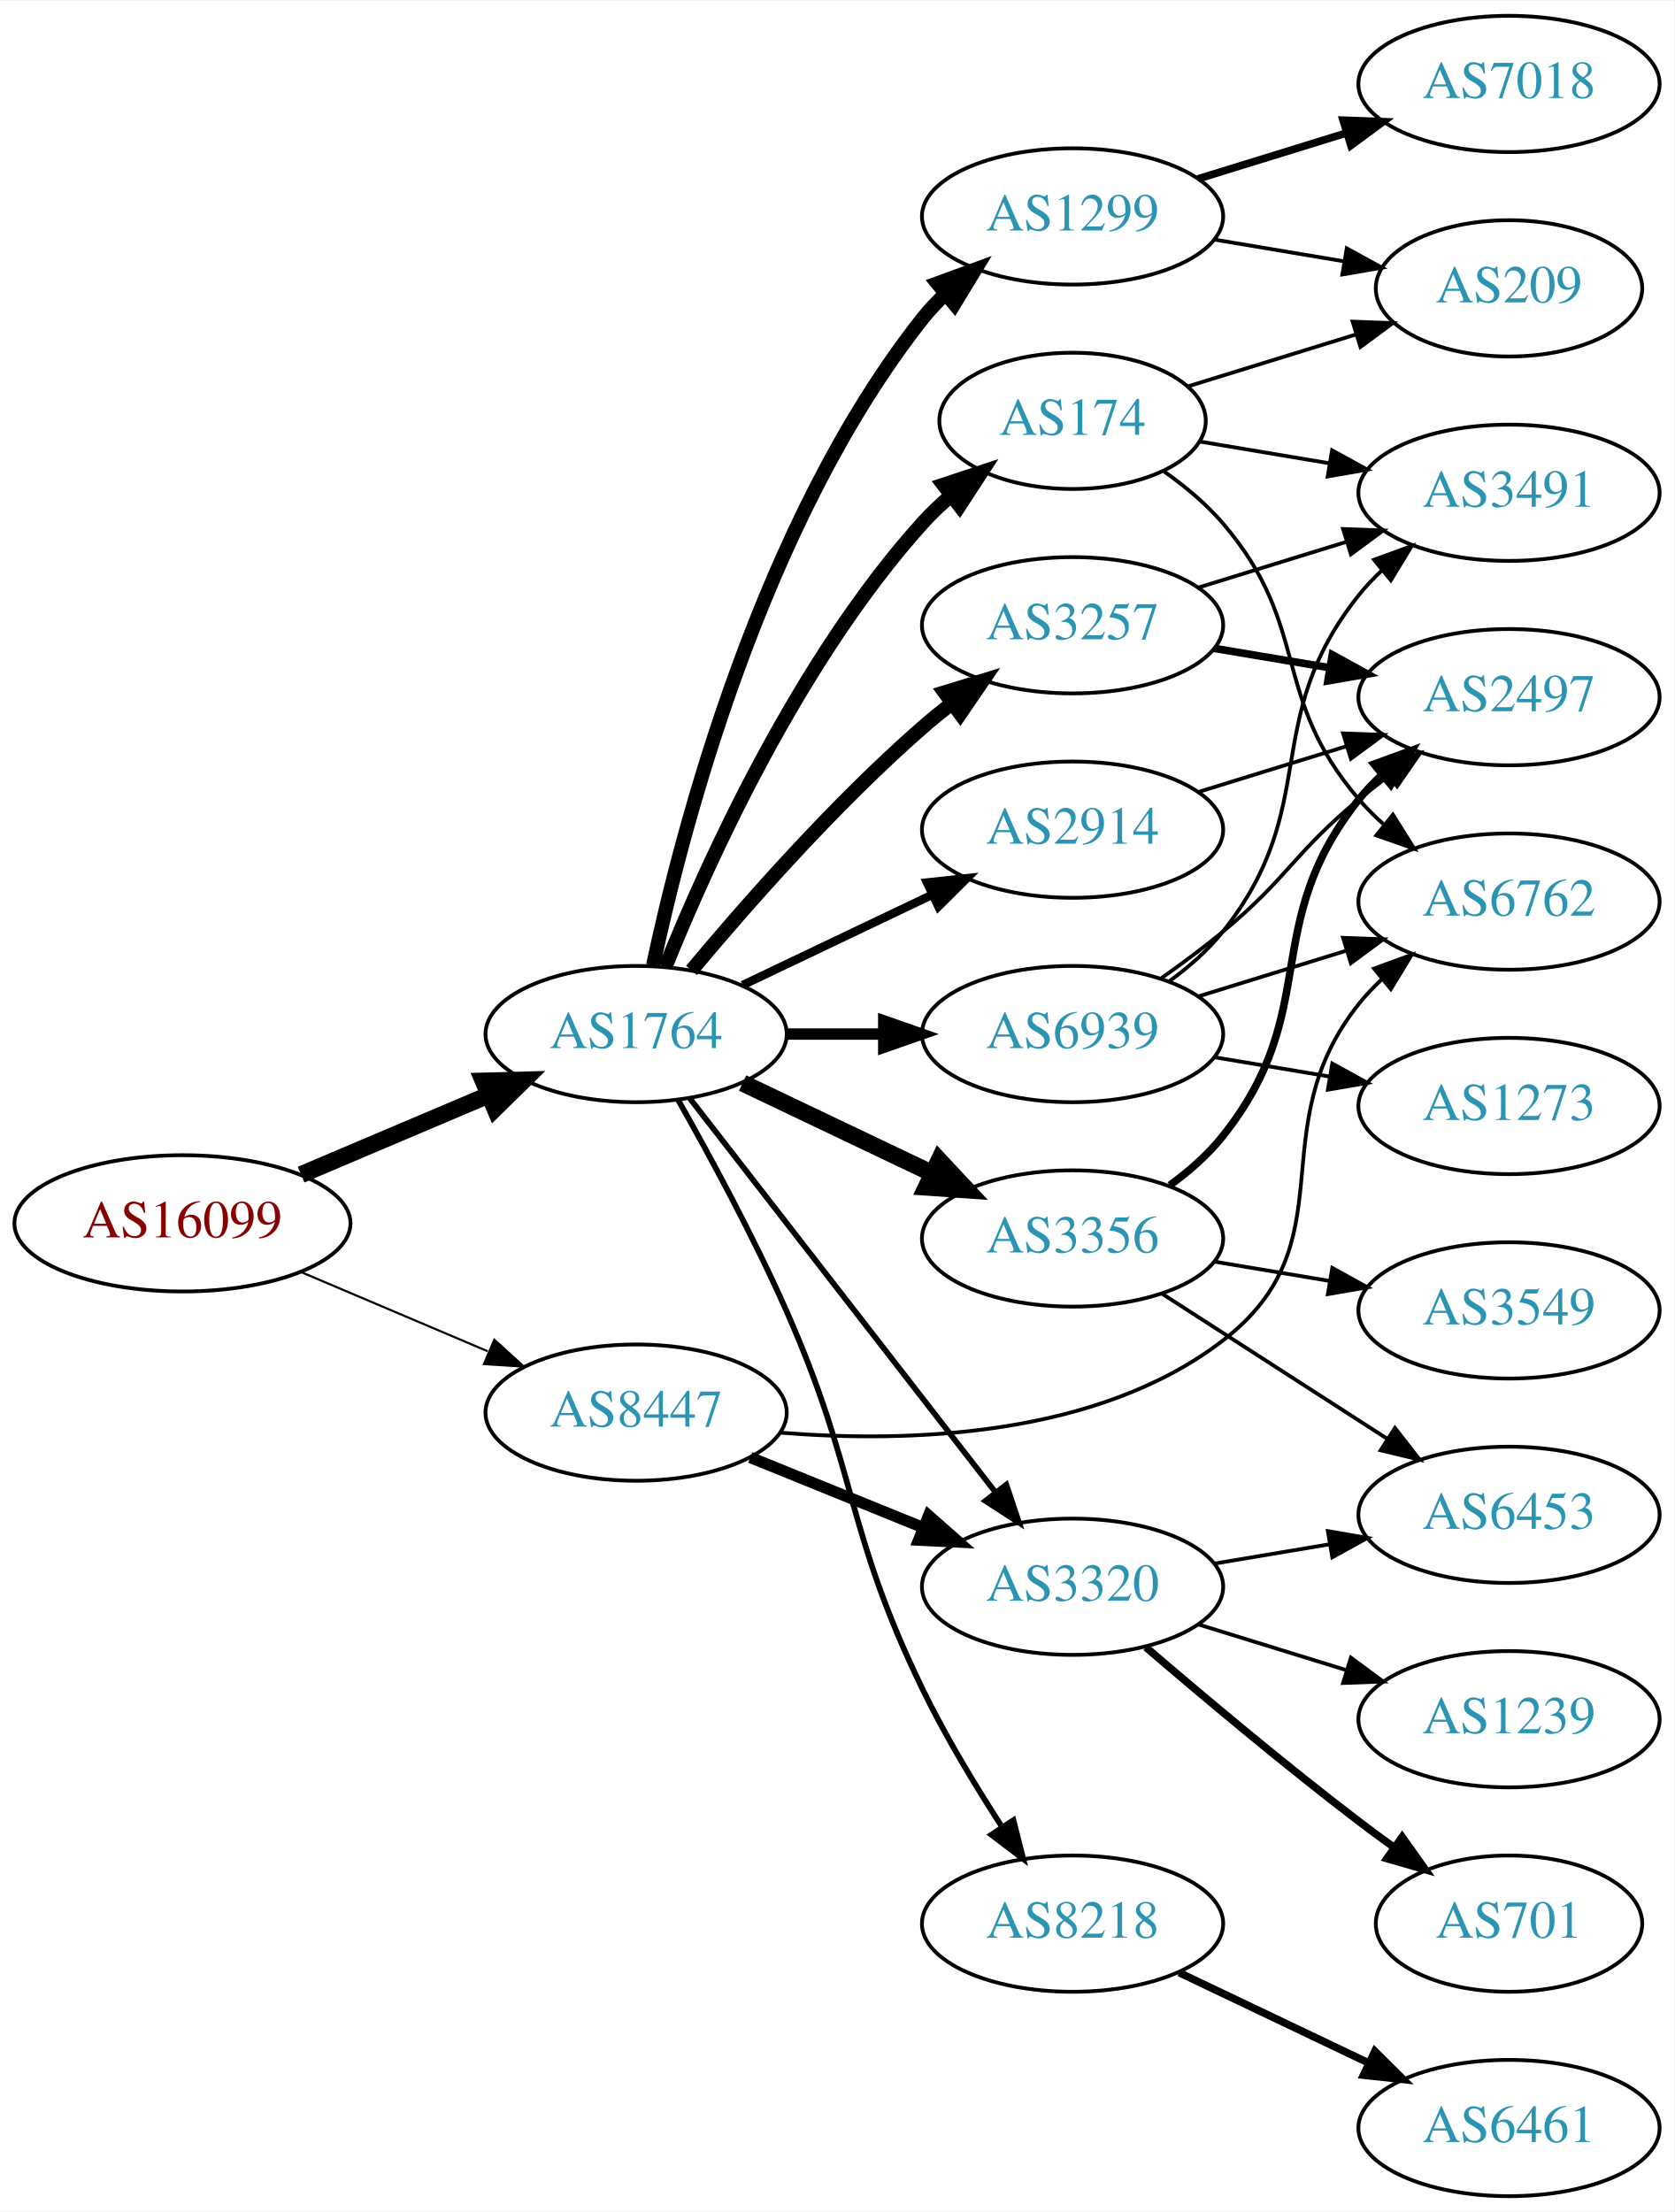
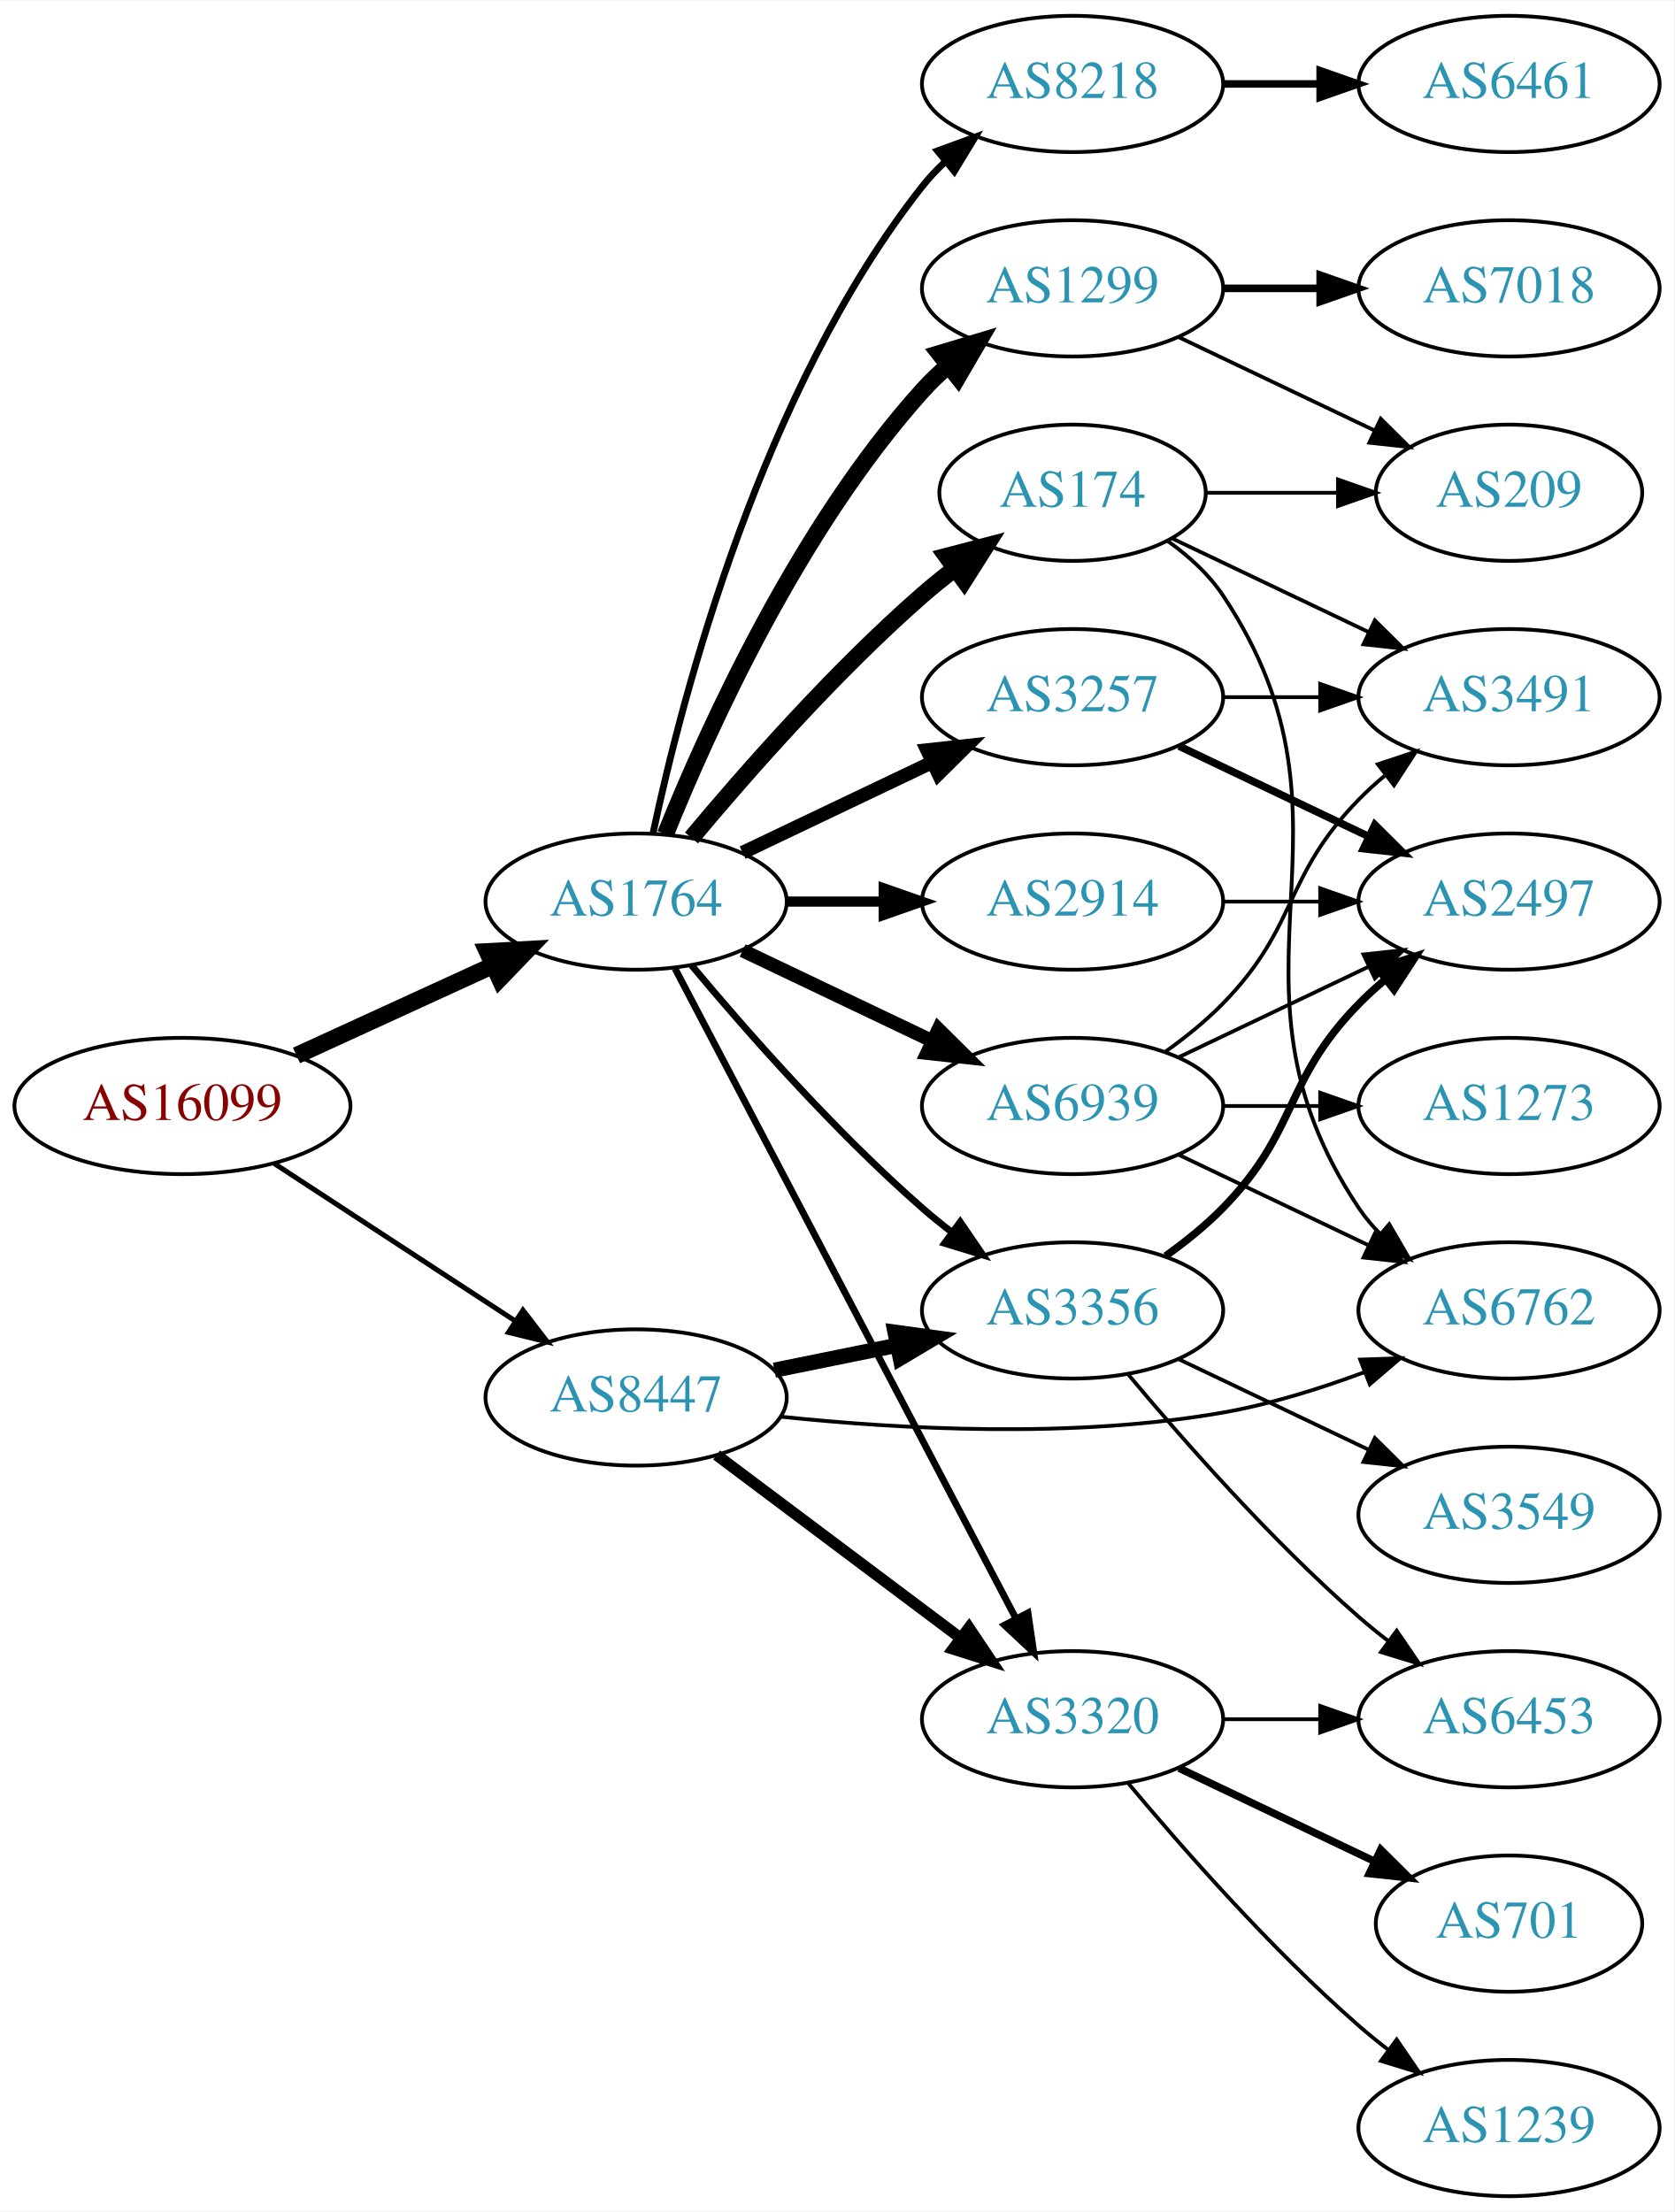
<svg xmlns="http://www.w3.org/2000/svg" xmlns:xlink="http://www.w3.org/1999/xlink" width="442pt" height="584pt" viewBox="0.00 0.00 442.27 584.00">
  <g id="graph0" class="graph" transform="scale(1 1) rotate(0) translate(4 580)">
    <polygon fill="white" stroke="none" points="-4,4 -4,-580 438.271,-580 438.271,4 -4,4" />
    <g id="node1" class="node">
      <g id="a_node1">
        <a xlink:href="/asn/16099" xlink:title="AS16099 ~ SOZVERS-NET [AT]">
-           <ellipse fill="#ffffff" stroke="black" cx="44.196" cy="-257" rx="44.393" ry="18" />
-           <text text-anchor="middle" x="44.196" y="-253.3" font-family="Times,serif" font-size="14.00" fill="#880000">AS16099</text>
+           <ellipse fill="#ffffff" stroke="black" cx="44.196" cy="-288" rx="44.393" ry="18" />
+           <text text-anchor="middle" x="44.196" y="-284.3" font-family="Times,serif" font-size="14.00" fill="#880000">AS16099</text>
        </a>
      </g>
    </g>
    <g id="node2" class="node">
      <g id="a_node2">
        <a xlink:href="/asn/1764" xlink:title="AS1764 ~ NEXTLAYER-AS [AT]">
-           <ellipse fill="#ffffff" stroke="black" cx="164.039" cy="-307" rx="39.794" ry="18" />
-           <text text-anchor="middle" x="164.039" y="-303.3" font-family="Times,serif" font-size="14.00" fill="#2c94b3">AS1764</text>
+           <ellipse fill="#ffffff" stroke="black" cx="164.039" cy="-342" rx="39.794" ry="18" />
+           <text text-anchor="middle" x="164.039" y="-338.3" font-family="Times,serif" font-size="14.00" fill="#2c94b3">AS1764</text>
        </a>
      </g>
    </g>
    <g id="edge1" class="edge">
-       <path fill="none" stroke="black" stroke-width="4.5" d="M75.543,-269.876C90.566,-276.25 108.857,-284.011 124.824,-290.786" />
-       <polygon fill="black" stroke="black" stroke-width="4.5" points="123.672,-294.574 134.416,-294.856 126.748,-287.325 123.672,-294.574" />
+       <path fill="none" stroke="black" stroke-width="4.5" d="M74.326,-301.348C89.937,-308.502 109.335,-317.391 126.007,-325.03" />
+       <polygon fill="black" stroke="black" stroke-width="4.5" points="124.727,-328.775 135.459,-329.362 128.008,-321.616 124.727,-328.775" />
    </g>
    <g id="node3" class="node">
      <g id="a_node3">
        <a xlink:href="/asn/8447" xlink:title="AS8447 ~ A1 Telekom Austria AG [AT]">
-           <ellipse fill="#ffffff" stroke="black" cx="164.039" cy="-207" rx="39.794" ry="18" />
-           <text text-anchor="middle" x="164.039" y="-203.3" font-family="Times,serif" font-size="14.00" fill="#2c94b3">AS8447</text>
+           <ellipse fill="#ffffff" stroke="black" cx="164.039" cy="-211" rx="39.794" ry="18" />
+           <text text-anchor="middle" x="164.039" y="-207.3" font-family="Times,serif" font-size="14.00" fill="#2c94b3">AS8447</text>
        </a>
      </g>
    </g>
    <g id="edge2" class="edge">
-       <path fill="none" stroke="black" stroke-width="0.562" d="M75.543,-244.124C90.566,-237.75 108.857,-229.989 124.824,-223.214" />
-       <polygon fill="black" stroke="black" stroke-width="0.562" points="126.577,-226.272 134.416,-219.144 123.843,-219.828 126.577,-226.272" />
+       <path fill="none" stroke="black" stroke-width="1.333" d="M68.478,-272.787C86.708,-260.876 112.229,-244.2 132.163,-231.174" />
+       <polygon fill="black" stroke="black" stroke-width="1.333" points="134.148,-234.059 140.605,-225.659 130.319,-228.199 134.148,-234.059" />
    </g>
    <g id="node4" class="node">
      <g id="a_node4">
        <a xlink:href="/asn/1299" xlink:title="AS1299 ~ Telia Carrier [EU]">
-           <ellipse fill="#ffffff" stroke="black" cx="279.332" cy="-523" rx="39.794" ry="18" />
-           <text text-anchor="middle" x="279.332" y="-519.3" font-family="Times,serif" font-size="14.00" fill="#2c94b3">AS1299</text>
+           <ellipse fill="#ffffff" stroke="black" cx="279.332" cy="-504" rx="39.794" ry="18" />
+           <text text-anchor="middle" x="279.332" y="-500.3" font-family="Times,serif" font-size="14.00" fill="#2c94b3">AS1299</text>
        </a>
      </g>
    </g>
    <g id="edge3" class="edge">
-       <path fill="none" stroke="black" stroke-width="3.75" d="M168.529,-325.16C176.16,-361.03 197.152,-442.155 239.685,-496 241.493,-498.288 243.545,-500.462 245.74,-502.51" />
-       <polygon fill="black" stroke="black" stroke-width="3.75" points="243.651,-505.323 253.6,-508.966 248.094,-499.914 243.651,-505.323" />
+       <path fill="none" stroke="black" stroke-width="4.5" d="M171.786,-359.787C182.837,-387.243 206.891,-440.578 239.685,-477 241.688,-479.224 243.906,-481.363 246.239,-483.397" />
+       <polygon fill="black" stroke="black" stroke-width="4.5" points="244.166,-486.777 254.458,-489.873 249.04,-480.591 244.166,-486.777" />
    </g>
    <g id="node5" class="node">
      <g id="a_node5">
-         <a xlink:href="/asn/3356" xlink:title="AS3356 ~ Level 3 Parent, LLC [US]">
-           <ellipse fill="#ffffff" stroke="black" cx="279.332" cy="-253" rx="39.794" ry="18" />
-           <text text-anchor="middle" x="279.332" y="-249.3" font-family="Times,serif" font-size="14.00" fill="#2c94b3">AS3356</text>
+         <a xlink:href="/asn/8218" xlink:title="AS8218 ~ legacy Neotelecoms [FR]">
+           <ellipse fill="#ffffff" stroke="black" cx="279.332" cy="-558" rx="39.794" ry="18" />
+           <text text-anchor="middle" x="279.332" y="-554.3" font-family="Times,serif" font-size="14.00" fill="#2c94b3">AS8218</text>
        </a>
      </g>
    </g>
    <g id="edge4" class="edge">
-       <path fill="none" stroke="black" stroke-width="4.5" d="M192.175,-294.066C207.169,-286.919 225.99,-277.948 242.213,-270.215" />
-       <polygon fill="black" stroke="black" stroke-width="4.5" points="244.084,-273.686 251.417,-265.829 240.695,-266.577 244.084,-273.686" />
+       <path fill="none" stroke="black" stroke-width="1.8" d="M168.529,-360.16C176.16,-396.03 197.152,-477.155 239.685,-531 241.493,-533.288 243.545,-535.462 245.74,-537.51" />
+       <polygon fill="black" stroke="black" stroke-width="1.8" points="243.651,-540.323 253.6,-543.966 248.094,-534.914 243.651,-540.323" />
    </g>
    <g id="node6" class="node">
      <g id="a_node6">
-         <a xlink:href="/asn/3257" xlink:title="AS3257 ~ GTT [DE]">
-           <ellipse fill="#ffffff" stroke="black" cx="279.332" cy="-415" rx="39.794" ry="18" />
-           <text text-anchor="middle" x="279.332" y="-411.3" font-family="Times,serif" font-size="14.00" fill="#2c94b3">AS3257</text>
+         <a xlink:href="/asn/2914" xlink:title="AS2914 ~ NTT America, Inc. [US]">
+           <ellipse fill="#ffffff" stroke="black" cx="279.332" cy="-342" rx="39.794" ry="18" />
+           <text text-anchor="middle" x="279.332" y="-338.3" font-family="Times,serif" font-size="14.00" fill="#2c94b3">AS2914</text>
        </a>
      </g>
    </g>
    <g id="edge5" class="edge">
-       <path fill="none" stroke="black" stroke-width="3.75" d="M178.669,-323.817C192.951,-340.929 216.498,-367.745 239.685,-388 242.151,-390.154 244.789,-392.294 247.487,-394.372" />
-       <polygon fill="black" stroke="black" stroke-width="3.75" points="245.512,-397.264 255.641,-400.37 249.66,-391.625 245.512,-397.264" />
+       <path fill="none" stroke="black" stroke-width="2.7" d="M203.711,-342C211.914,-342 220.678,-342 229.21,-342" />
+       <polygon fill="black" stroke="black" stroke-width="2.7" points="229.449,-345.5 239.449,-342 229.449,-338.5 229.449,-345.5" />
    </g>
    <g id="node7" class="node">
      <g id="a_node7">
-         <a xlink:href="/asn/2914" xlink:title="AS2914 ~ NTT America, Inc. [US]">
-           <ellipse fill="#ffffff" stroke="black" cx="279.332" cy="-361" rx="39.794" ry="18" />
-           <text text-anchor="middle" x="279.332" y="-357.3" font-family="Times,serif" font-size="14.00" fill="#2c94b3">AS2914</text>
+         <a xlink:href="/asn/174" xlink:title="AS174 ~ Cogent Communications [US]">
+           <ellipse fill="#ffffff" stroke="black" cx="279.332" cy="-450" rx="35.194" ry="18" />
+           <text text-anchor="middle" x="279.332" y="-446.3" font-family="Times,serif" font-size="14.00" fill="#2c94b3">AS174</text>
        </a>
      </g>
    </g>
    <g id="edge6" class="edge">
-       <path fill="none" stroke="black" stroke-width="2.25" d="M192.175,-319.934C207.169,-327.081 225.99,-336.052 242.213,-343.785" />
-       <polygon fill="black" stroke="black" stroke-width="2.25" points="240.884,-347.028 251.417,-348.171 243.895,-340.709 240.884,-347.028" />
+       <path fill="none" stroke="black" stroke-width="4.5" d="M178.669,-358.817C192.951,-375.929 216.498,-402.745 239.685,-423 242.355,-425.332 245.228,-427.648 248.158,-429.886" />
+       <polygon fill="black" stroke="black" stroke-width="4.5" points="246.051,-433.223 256.449,-435.939 250.694,-426.862 246.051,-433.223" />
    </g>
    <g id="node8" class="node">
      <g id="a_node8">
-         <a xlink:href="/asn/174" xlink:title="AS174 ~ Cogent Communications [US]">
-           <ellipse fill="#ffffff" stroke="black" cx="279.332" cy="-469" rx="35.194" ry="18" />
-           <text text-anchor="middle" x="279.332" y="-465.3" font-family="Times,serif" font-size="14.00" fill="#2c94b3">AS174</text>
+         <a xlink:href="/asn/3257" xlink:title="AS3257 ~ GTT [DE]">
+           <ellipse fill="#ffffff" stroke="black" cx="279.332" cy="-396" rx="39.794" ry="18" />
+           <text text-anchor="middle" x="279.332" y="-392.3" font-family="Times,serif" font-size="14.00" fill="#2c94b3">AS3257</text>
        </a>
      </g>
    </g>
    <g id="edge7" class="edge">
-       <path fill="none" stroke="black" stroke-width="3.75" d="M171.786,-324.787C182.837,-352.243 206.891,-405.578 239.685,-442 242.001,-444.572 244.606,-447.03 247.341,-449.343" />
-       <polygon fill="black" stroke="black" stroke-width="3.75" points="245.207,-452.117 255.264,-455.448 249.479,-446.572 245.207,-452.117" />
+       <path fill="none" stroke="black" stroke-width="3.6" d="M192.175,-354.934C207.169,-362.081 225.99,-371.052 242.213,-378.785" />
+       <polygon fill="black" stroke="black" stroke-width="3.6" points="240.884,-382.028 251.417,-383.171 243.895,-375.709 240.884,-382.028" />
    </g>
    <g id="node9" class="node">
      <g id="a_node9">
-         <a xlink:href="/asn/8218" xlink:title="AS8218 ~ legacy Neotelecoms [FR]">
-           <ellipse fill="#ffffff" stroke="black" cx="279.332" cy="-72" rx="39.794" ry="18" />
-           <text text-anchor="middle" x="279.332" y="-68.3" font-family="Times,serif" font-size="14.00" fill="#2c94b3">AS8218</text>
+         <a xlink:href="/asn/3356" xlink:title="AS3356 ~ Level 3 Parent, LLC [US]">
+           <ellipse fill="#ffffff" stroke="black" cx="279.332" cy="-234" rx="39.794" ry="18" />
+           <text text-anchor="middle" x="279.332" y="-230.3" font-family="Times,serif" font-size="14.00" fill="#2c94b3">AS3356</text>
        </a>
      </g>
    </g>
    <g id="edge8" class="edge">
-       <path fill="none" stroke="black" stroke-width="1.5" d="M175.122,-289.644C183.372,-275.066 195.046,-253.542 203.685,-234 222.783,-190.796 219.076,-176.504 239.685,-134 245.695,-121.606 253.56,-108.571 260.625,-97.668" />
-       <polygon fill="black" stroke="black" stroke-width="1.5" points="263.713,-99.344 266.313,-89.073 257.876,-95.481 263.713,-99.344" />
+       <path fill="none" stroke="black" stroke-width="1.8" d="M178.669,-325.183C192.951,-308.071 216.498,-281.255 239.685,-261 242.151,-258.846 244.789,-256.706 247.487,-254.628" />
+       <polygon fill="black" stroke="black" stroke-width="1.8" points="249.66,-257.375 255.641,-248.63 245.512,-251.736 249.66,-257.375" />
    </g>
    <g id="node10" class="node">
      <g id="a_node10">
        <a xlink:href="/asn/6939" xlink:title="AS6939 ~ Hurricane Electric LLC [US]">
-           <ellipse fill="#ffffff" stroke="black" cx="279.332" cy="-307" rx="39.794" ry="18" />
-           <text text-anchor="middle" x="279.332" y="-303.3" font-family="Times,serif" font-size="14.00" fill="#2c94b3">AS6939</text>
+           <ellipse fill="#ffffff" stroke="black" cx="279.332" cy="-288" rx="39.794" ry="18" />
+           <text text-anchor="middle" x="279.332" y="-284.3" font-family="Times,serif" font-size="14.00" fill="#2c94b3">AS6939</text>
        </a>
      </g>
    </g>
    <g id="edge9" class="edge">
-       <path fill="none" stroke="black" stroke-width="3" d="M203.711,-307C211.914,-307 220.678,-307 229.21,-307" />
-       <polygon fill="black" stroke="black" stroke-width="3" points="229.449,-310.5 239.449,-307 229.449,-303.5 229.449,-310.5" />
+       <path fill="none" stroke="black" stroke-width="3.6" d="M192.175,-329.066C207.169,-321.919 225.99,-312.948 242.213,-305.215" />
+       <polygon fill="black" stroke="black" stroke-width="3.6" points="243.895,-308.291 251.417,-300.829 240.884,-301.972 243.895,-308.291" />
    </g>
    <g id="node11" class="node">
      <g id="a_node11">
        <a xlink:href="/asn/3320" xlink:title="AS3320 ~ DTAG [DE]">
-           <ellipse fill="#ffffff" stroke="black" cx="279.332" cy="-161" rx="39.794" ry="18" />
-           <text text-anchor="middle" x="279.332" y="-157.3" font-family="Times,serif" font-size="14.00" fill="#2c94b3">AS3320</text>
+           <ellipse fill="#ffffff" stroke="black" cx="279.332" cy="-126" rx="39.794" ry="18" />
+           <text text-anchor="middle" x="279.332" y="-122.3" font-family="Times,serif" font-size="14.00" fill="#2c94b3">AS3320</text>
        </a>
      </g>
    </g>
    <g id="edge10" class="edge">
-       <path fill="none" stroke="black" stroke-width="1.5" d="M178.257,-289.966C198.126,-264.361 235.81,-215.798 258.838,-186.121" />
-       <polygon fill="black" stroke="black" stroke-width="1.5" points="261.832,-187.971 265.198,-177.925 256.302,-183.68 261.832,-187.971" />
-     </g>
-     <g id="edge23" class="edge">
-       <path fill="none" stroke="black" stroke-width="3" d="M194.214,-195.154C208.09,-189.52 224.867,-182.708 239.776,-176.654" />
-       <polygon fill="black" stroke="black" stroke-width="3" points="241.306,-179.811 249.255,-172.806 238.673,-173.325 241.306,-179.811" />
+       <path fill="none" stroke="black" stroke-width="1.8" d="M174.31,-324.324C194.151,-286.495 240.829,-197.501 264.316,-152.722" />
+       <polygon fill="black" stroke="black" stroke-width="1.8" points="267.546,-154.099 269.091,-143.617 261.347,-150.848 267.546,-154.099" />
+     </g>
+     <g id="edge20" class="edge">
+       <path fill="none" stroke="black" stroke-width="4" d="M200.574,-218.214C210.803,-220.291 222.104,-222.585 232.846,-224.766" />
+       <polygon fill="black" stroke="black" stroke-width="4" points="232.425,-228.252 242.922,-226.811 233.818,-221.392 232.425,-228.252" />
+     </g>
+     <g id="edge21" class="edge">
+       <path fill="none" stroke="black" stroke-width="3" d="M185.293,-195.804C203.226,-182.35 229.596,-162.565 249.687,-147.491" />
+       <polygon fill="black" stroke="black" stroke-width="3" points="251.972,-150.152 257.87,-141.351 247.771,-144.553 251.972,-150.152" />
+     </g>
+     <g id="node14" class="node">
+       <g id="a_node14">
+         <a xlink:href="/asn/6762" xlink:title="AS6762 ~ TELECOM ITALIA SPARKLE S.p.A. [IT]">
+           <ellipse fill="#ffffff" stroke="black" cx="394.625" cy="-234" rx="39.794" ry="18" />
+           <text text-anchor="middle" x="394.625" y="-230.3" font-family="Times,serif" font-size="14.00" fill="#2c94b3">AS6762</text>
+         </a>
+       </g>
+     </g>
+     <g id="edge22" class="edge">
+       <path fill="none" stroke="black" d="M202.358,-205.916C233.724,-202.622 279.61,-200.099 318.978,-207 331.492,-209.194 344.673,-213.309 356.418,-217.677" />
+       <polygon fill="black" stroke="black" points="355.311,-221.002 365.9,-221.369 357.851,-214.479 355.311,-221.002" />
+     </g>
+     <g id="node15" class="node">
+       <g id="a_node15">
+         <a xlink:href="/asn/209" xlink:title="AS209 ~ CenturyLink Communications, LLC [US]">
+           <ellipse fill="#ffffff" stroke="black" cx="394.625" cy="-450" rx="35.194" ry="18" />
+           <text text-anchor="middle" x="394.625" y="-446.3" font-family="Times,serif" font-size="14.00" fill="#2c94b3">AS209</text>
+         </a>
+       </g>
+     </g>
+     <g id="edge16" class="edge">
+       <path fill="none" stroke="black" d="M307.468,-491.066C322.9,-483.71 342.385,-474.423 358.92,-466.541" />
+       <polygon fill="black" stroke="black" points="360.741,-469.551 368.262,-462.089 357.729,-463.232 360.741,-469.551" />
+     </g>
+     <g id="node16" class="node">
+       <g id="a_node16">
+         <a xlink:href="/asn/7018" xlink:title="AS7018 ~ AT&amp;T Services, Inc. [US]">
+           <ellipse fill="#ffffff" stroke="black" cx="394.625" cy="-504" rx="39.794" ry="18" />
+           <text text-anchor="middle" x="394.625" y="-500.3" font-family="Times,serif" font-size="14.00" fill="#2c94b3">AS7018</text>
+         </a>
+       </g>
+     </g>
+     <g id="edge15" class="edge">
+       <path fill="none" stroke="black" stroke-width="2" d="M319.004,-504C327.207,-504 335.971,-504 344.503,-504" />
+       <polygon fill="black" stroke="black" stroke-width="2" points="344.742,-507.5 354.742,-504 344.742,-500.5 344.742,-507.5" />
+     </g>
+     <g id="node12" class="node">
+       <g id="a_node12">
+         <a xlink:href="/asn/6461" xlink:title="AS6461 ~ Zayo Bandwidth [US]">
+           <ellipse fill="#ffffff" stroke="black" cx="394.625" cy="-558" rx="39.794" ry="18" />
+           <text text-anchor="middle" x="394.625" y="-554.3" font-family="Times,serif" font-size="14.00" fill="#2c94b3">AS6461</text>
+         </a>
+       </g>
+     </g>
+     <g id="edge11" class="edge">
+       <path fill="none" stroke="black" stroke-width="2" d="M319.004,-558C327.207,-558 335.971,-558 344.503,-558" />
+       <polygon fill="black" stroke="black" stroke-width="2" points="344.742,-561.5 354.742,-558 344.742,-554.5 344.742,-561.5" />
+     </g>
+     <g id="node17" class="node">
+       <g id="a_node17">
+         <a xlink:href="/asn/2497" xlink:title="AS2497 ~ Internet Initiative Japan Inc. [JP]">
+           <ellipse fill="#ffffff" stroke="black" cx="394.625" cy="-342" rx="39.794" ry="18" />
+           <text text-anchor="middle" x="394.625" y="-338.3" font-family="Times,serif" font-size="14.00" fill="#2c94b3">AS2497</text>
+         </a>
+       </g>
+     </g>
+     <g id="edge19" class="edge">
+       <path fill="none" stroke="black" d="M319.004,-342C327.207,-342 335.971,-342 344.503,-342" />
+       <polygon fill="black" stroke="black" points="344.742,-345.5 354.742,-342 344.742,-338.5 344.742,-345.5" />
+     </g>
+     <g id="node13" class="node">
+       <g id="a_node13">
+         <a xlink:href="/asn/3491" xlink:title="AS3491 ~ PCCW Global, Inc. [US]">
+           <ellipse fill="#ffffff" stroke="black" cx="394.625" cy="-396" rx="39.794" ry="18" />
+           <text text-anchor="middle" x="394.625" y="-392.3" font-family="Times,serif" font-size="14.00" fill="#2c94b3">AS3491</text>
+         </a>
+       </g>
+     </g>
+     <g id="edge12" class="edge">
+       <path fill="none" stroke="black" d="M305.757,-437.881C321.059,-430.587 340.783,-421.186 357.665,-413.14" />
+       <polygon fill="black" stroke="black" points="359.184,-416.293 366.705,-408.831 356.172,-409.974 359.184,-416.293" />
+     </g>
+     <g id="edge13" class="edge">
+       <path fill="none" stroke="black" d="M304.449,-437.266C309.938,-433.352 315.245,-428.577 318.978,-423 360.003,-361.706 313.954,-322.294 354.978,-261 356.6,-258.577 358.519,-256.305 360.621,-254.19" />
+       <polygon fill="black" stroke="black" points="362.988,-256.771 368.306,-247.607 358.434,-251.454 362.988,-256.771" />
+     </g>
+     <g id="edge14" class="edge">
+       <path fill="none" stroke="black" d="M314.631,-450C325.501,-450 337.678,-450 349.156,-450" />
+       <polygon fill="black" stroke="black" points="349.442,-453.5 359.442,-450 349.442,-446.5 349.442,-453.5" />
+     </g>
+     <g id="edge18" class="edge">
+       <path fill="none" stroke="black" d="M319.004,-396C327.207,-396 335.971,-396 344.503,-396" />
+       <polygon fill="black" stroke="black" points="344.742,-399.5 354.742,-396 344.742,-392.5 344.742,-399.5" />
+     </g>
+     <g id="edge17" class="edge">
+       <path fill="none" stroke="black" stroke-width="2" d="M307.468,-383.066C322.462,-375.919 341.283,-366.948 357.506,-359.215" />
+       <polygon fill="black" stroke="black" stroke-width="2" points="359.188,-362.291 366.71,-354.829 356.177,-355.972 359.188,-362.291" />
+     </g>
+     <g id="edge25" class="edge">
+       <path fill="none" stroke="black" stroke-width="2" d="M303.926,-248.389C309.182,-252.148 314.513,-256.437 318.978,-261 339.151,-281.617 334.806,-294.383 354.978,-315 357.071,-317.139 359.354,-319.218 361.731,-321.21" />
+       <polygon fill="black" stroke="black" stroke-width="2" points="359.974,-324.275 370.031,-327.611 364.249,-318.732 359.974,-324.275" />
    </g>
    <g id="node18" class="node">
      <g id="a_node18">
-         <a xlink:href="/asn/6762" xlink:title="AS6762 ~ TELECOM ITALIA SPARKLE S.p.A. [IT]">
-           <ellipse fill="#ffffff" stroke="black" cx="394.625" cy="-342" rx="39.794" ry="18" />
-           <text text-anchor="middle" x="394.625" y="-338.3" font-family="Times,serif" font-size="14.00" fill="#2c94b3">AS6762</text>
-         </a>
-       </g>
-     </g>
-     <g id="edge24" class="edge">
-       <path fill="none" stroke="black" d="M202.227,-201.698C236.099,-198.972 285.76,-200.505 318.978,-226 352.827,-251.979 328.392,-281.626 354.978,-315 356.795,-317.281 358.854,-319.449 361.054,-321.493" />
-       <polygon fill="black" stroke="black" points="358.97,-324.31 368.922,-327.942 363.407,-318.896 358.97,-324.31" />
-     </g>
-     <g id="node12" class="node">
-       <g id="a_node12">
-         <a xlink:href="/asn/7018" xlink:title="AS7018 ~ AT&amp;T Services, Inc. [US]">
-           <ellipse fill="#ffffff" stroke="black" cx="394.625" cy="-558" rx="39.794" ry="18" />
-           <text text-anchor="middle" x="394.625" y="-554.3" font-family="Times,serif" font-size="14.00" fill="#2c94b3">AS7018</text>
-         </a>
-       </g>
-     </g>
-     <g id="edge11" class="edge">
-       <path fill="none" stroke="black" stroke-width="2" d="M312.494,-532.936C324.692,-536.705 338.767,-541.053 351.732,-545.058" />
-       <polygon fill="black" stroke="black" stroke-width="2" points="350.794,-548.431 361.382,-548.039 352.861,-541.743 350.794,-548.431" />
-     </g>
-     <g id="node13" class="node">
-       <g id="a_node13">
-         <a xlink:href="/asn/209" xlink:title="AS209 ~ CenturyLink Communications, LLC [US]">
-           <ellipse fill="#ffffff" stroke="black" cx="394.625" cy="-504" rx="35.194" ry="18" />
-           <text text-anchor="middle" x="394.625" y="-500.3" font-family="Times,serif" font-size="14.00" fill="#2c94b3">AS209</text>
-         </a>
-       </g>
-     </g>
-     <g id="edge12" class="edge">
-       <path fill="none" stroke="black" d="M316.802,-516.884C327.697,-515.056 339.738,-513.037 350.992,-511.15" />
-       <polygon fill="black" stroke="black" points="351.767,-514.569 361.05,-509.463 350.609,-507.665 351.767,-514.569" />
-     </g>
-     <g id="node15" class="node">
-       <g id="a_node15">
-         <a xlink:href="/asn/2497" xlink:title="AS2497 ~ Internet Initiative Japan Inc. [JP]">
-           <ellipse fill="#ffffff" stroke="black" cx="394.625" cy="-396" rx="39.794" ry="18" />
-           <text text-anchor="middle" x="394.625" y="-392.3" font-family="Times,serif" font-size="14.00" fill="#2c94b3">AS2497</text>
-         </a>
-       </g>
-     </g>
-     <g id="edge17" class="edge">
-       <path fill="none" stroke="black" stroke-width="2" d="M305.034,-267.058C310.122,-270.779 315.102,-275.135 318.978,-280 345.564,-313.374 328.392,-335.626 354.978,-369 356.795,-371.281 358.854,-373.449 361.054,-375.493" />
-       <polygon fill="black" stroke="black" stroke-width="2" points="358.97,-378.31 368.922,-381.942 363.407,-372.896 358.97,-378.31" />
-     </g>
-     <g id="node16" class="node">
-       <g id="a_node16">
-         <a xlink:href="/asn/6453" xlink:title="AS6453 ~ TATA COMMUNICATIONS (AMERICA) INC [US]">
+         <a xlink:href="/asn/3549" xlink:title="AS3549 ~ Level 3 Parent, LLC [US]">
          <ellipse fill="#ffffff" stroke="black" cx="394.625" cy="-180" rx="39.794" ry="18" />
-           <text text-anchor="middle" x="394.625" y="-176.3" font-family="Times,serif" font-size="14.00" fill="#2c94b3">AS6453</text>
-         </a>
-       </g>
-     </g>
-     <g id="edge16" class="edge">
-       <path fill="none" stroke="black" d="M302.986,-238.403C320.044,-227.411 343.628,-212.215 362.463,-200.079" />
-       <polygon fill="black" stroke="black" points="364.499,-202.931 371.01,-194.572 360.708,-197.046 364.499,-202.931" />
-     </g>
-     <g id="node17" class="node">
-       <g id="a_node17">
-         <a xlink:href="/asn/3549" xlink:title="AS3549 ~ Level 3 Parent, LLC [US]">
-           <ellipse fill="#ffffff" stroke="black" cx="394.625" cy="-234" rx="39.794" ry="18" />
-           <text text-anchor="middle" x="394.625" y="-230.3" font-family="Times,serif" font-size="14.00" fill="#2c94b3">AS3549</text>
-         </a>
-       </g>
-     </g>
-     <g id="edge18" class="edge">
-       <path fill="none" stroke="black" d="M316.802,-246.884C326.505,-245.256 337.116,-243.477 347.271,-241.774" />
-       <polygon fill="black" stroke="black" points="347.939,-245.211 357.223,-240.105 346.781,-238.307 347.939,-245.211" />
-     </g>
-     <g id="node14" class="node">
-       <g id="a_node14">
-         <a xlink:href="/asn/3491" xlink:title="AS3491 ~ PCCW Global, Inc. [US]">
-           <ellipse fill="#ffffff" stroke="black" cx="394.625" cy="-450" rx="39.794" ry="18" />
-           <text text-anchor="middle" x="394.625" y="-446.3" font-family="Times,serif" font-size="14.00" fill="#2c94b3">AS3491</text>
-         </a>
-       </g>
-     </g>
-     <g id="edge13" class="edge">
-       <path fill="none" stroke="black" d="M312.494,-424.936C324.692,-428.705 338.767,-433.053 351.732,-437.058" />
-       <polygon fill="black" stroke="black" points="350.794,-440.431 361.382,-440.039 352.861,-433.743 350.794,-440.431" />
-     </g>
-     <g id="edge14" class="edge">
-       <path fill="none" stroke="black" stroke-width="2" d="M316.802,-408.884C326.505,-407.256 337.116,-405.477 347.271,-403.774" />
-       <polygon fill="black" stroke="black" stroke-width="2" points="347.939,-407.211 357.223,-402.105 346.781,-400.307 347.939,-407.211" />
-     </g>
-     <g id="edge15" class="edge">
-       <path fill="none" stroke="black" d="M312.494,-370.936C324.692,-374.705 338.767,-379.053 351.732,-383.058" />
-       <polygon fill="black" stroke="black" points="350.794,-386.431 361.382,-386.039 352.861,-379.743 350.794,-386.431" />
-     </g>
-     <g id="edge21" class="edge">
-       <path fill="none" stroke="black" d="M309.802,-478.104C323.333,-482.285 339.574,-487.302 354.143,-491.803" />
-       <polygon fill="black" stroke="black" points="353.32,-495.212 363.908,-494.82 355.387,-488.524 353.32,-495.212" />
-     </g>
-     <g id="edge19" class="edge">
-       <path fill="none" stroke="black" d="M312.797,-463.555C323.518,-461.757 335.662,-459.721 347.218,-457.783" />
-       <polygon fill="black" stroke="black" points="347.888,-461.219 357.171,-456.113 346.73,-454.316 347.888,-461.219" />
-     </g>
-     <g id="edge20" class="edge">
-       <path fill="none" stroke="black" d="M303.563,-455.593C309.069,-451.692 314.606,-447.092 318.978,-442 342.546,-414.556 331.41,-396.444 354.978,-369 356.928,-366.73 359.109,-364.557 361.415,-362.501" />
-       <polygon fill="black" stroke="black" points="363.952,-364.955 369.588,-355.983 359.587,-359.482 363.952,-364.955" />
+           <text text-anchor="middle" x="394.625" y="-176.3" font-family="Times,serif" font-size="14.00" fill="#2c94b3">AS3549</text>
+         </a>
+       </g>
+     </g>
+     <g id="edge23" class="edge">
+       <path fill="none" stroke="black" d="M307.468,-221.066C322.462,-213.919 341.283,-204.948 357.506,-197.215" />
+       <polygon fill="black" stroke="black" points="359.188,-200.291 366.71,-192.829 356.177,-193.972 359.188,-200.291" />
    </g>
    <g id="node19" class="node">
      <g id="a_node19">
-         <a xlink:href="/asn/6461" xlink:title="AS6461 ~ Zayo Bandwidth [US]">
-           <ellipse fill="#ffffff" stroke="black" cx="394.625" cy="-18" rx="39.794" ry="18" />
-           <text text-anchor="middle" x="394.625" y="-14.3" font-family="Times,serif" font-size="14.00" fill="#2c94b3">AS6461</text>
-         </a>
-       </g>
-     </g>
-     <g id="edge22" class="edge">
-       <path fill="none" stroke="black" stroke-width="2" d="M307.468,-59.066C322.462,-51.919 341.283,-42.948 357.506,-35.215" />
-       <polygon fill="black" stroke="black" stroke-width="2" points="359.188,-38.291 366.71,-30.829 356.177,-31.972 359.188,-38.291" />
-     </g>
-     <g id="edge30" class="edge">
-       <path fill="none" stroke="black" d="M305.034,-321.058C310.122,-324.779 315.102,-329.135 318.978,-334 345.564,-367.374 328.392,-389.626 354.978,-423 356.795,-425.281 358.854,-427.449 361.054,-429.493" />
-       <polygon fill="black" stroke="black" points="358.97,-432.31 368.922,-435.942 363.407,-426.896 358.97,-432.31" />
+         <a xlink:href="/asn/6453" xlink:title="AS6453 ~ TATA COMMUNICATIONS (AMERICA) INC [US]">
+           <ellipse fill="#ffffff" stroke="black" cx="394.625" cy="-126" rx="39.794" ry="18" />
+           <text text-anchor="middle" x="394.625" y="-122.3" font-family="Times,serif" font-size="14.00" fill="#2c94b3">AS6453</text>
+         </a>
+       </g>
+     </g>
+     <g id="edge24" class="edge">
+       <path fill="none" stroke="black" d="M293.962,-217.183C308.244,-200.071 331.791,-173.255 354.978,-153 357.444,-150.846 360.082,-148.706 362.78,-146.628" />
+       <polygon fill="black" stroke="black" points="364.953,-149.375 370.934,-140.63 360.805,-143.736 364.953,-149.375" />
+     </g>
+     <g id="edge31" class="edge">
+       <path fill="none" stroke="black" d="M303.926,-302.389C309.182,-306.148 314.513,-310.437 318.978,-315 339.151,-335.617 334.806,-348.383 354.978,-369 357.071,-371.139 359.354,-373.218 361.731,-375.21" />
+       <polygon fill="black" stroke="black" points="359.974,-378.275 370.031,-381.611 364.249,-372.732 359.974,-378.275" />
    </g>
    <g id="edge29" class="edge">
-       <path fill="none" stroke="black" d="M302.857,-321.824C308.264,-325.629 313.93,-329.829 318.978,-334 336.181,-348.214 337.775,-354.786 354.978,-369 357.502,-371.085 360.181,-373.178 362.904,-375.225" />
-       <polygon fill="black" stroke="black" points="360.951,-378.132 371.099,-381.176 365.064,-372.468 360.951,-378.132" />
-     </g>
-     <g id="edge28" class="edge">
-       <path fill="none" stroke="black" d="M312.494,-316.936C324.692,-320.705 338.767,-325.053 351.732,-329.058" />
-       <polygon fill="black" stroke="black" points="350.794,-332.431 361.382,-332.039 352.861,-325.743 350.794,-332.431" />
+       <path fill="none" stroke="black" d="M307.468,-275.066C322.462,-267.919 341.283,-258.948 357.506,-251.215" />
+       <polygon fill="black" stroke="black" points="359.188,-254.291 366.71,-246.829 356.177,-247.972 359.188,-254.291" />
+     </g>
+     <g id="edge32" class="edge">
+       <path fill="none" stroke="black" d="M307.468,-300.934C322.462,-308.081 341.283,-317.052 357.506,-324.785" />
+       <polygon fill="black" stroke="black" points="356.177,-328.028 366.71,-329.171 359.188,-321.709 356.177,-328.028" />
    </g>
    <g id="node22" class="node">
      <g id="a_node22">
        <a xlink:href="/asn/1273" xlink:title="AS1273 ~ Vodafone Group PLC [EU]">
          <ellipse fill="#ffffff" stroke="black" cx="394.625" cy="-288" rx="39.794" ry="18" />
          <text text-anchor="middle" x="394.625" y="-284.3" font-family="Times,serif" font-size="14.00" fill="#2c94b3">AS1273</text>
        </a>
      </g>
    </g>
-     <g id="edge31" class="edge">
-       <path fill="none" stroke="black" d="M316.802,-300.884C326.505,-299.256 337.116,-297.477 347.271,-295.774" />
-       <polygon fill="black" stroke="black" points="347.939,-299.211 357.223,-294.105 346.781,-292.307 347.939,-299.211" />
-     </g>
-     <g id="edge27" class="edge">
-       <path fill="none" stroke="black" d="M316.802,-167.116C326.505,-168.744 337.116,-170.523 347.271,-172.226" />
-       <polygon fill="black" stroke="black" points="346.781,-175.693 357.223,-173.895 347.939,-168.789 346.781,-175.693" />
+     <g id="edge30" class="edge">
+       <path fill="none" stroke="black" d="M319.004,-288C327.207,-288 335.971,-288 344.503,-288" />
+       <polygon fill="black" stroke="black" points="344.742,-291.5 354.742,-288 344.742,-284.5 344.742,-291.5" />
+     </g>
+     <g id="edge28" class="edge">
+       <path fill="none" stroke="black" d="M319.004,-126C327.207,-126 335.971,-126 344.503,-126" />
+       <polygon fill="black" stroke="black" points="344.742,-129.5 354.742,-126 344.742,-122.5 344.742,-129.5" />
    </g>
    <g id="node20" class="node">
      <g id="a_node20">
-         <a xlink:href="/asn/1239" xlink:title="AS1239 ~ Sprint [US]">
-           <ellipse fill="#ffffff" stroke="black" cx="394.625" cy="-126" rx="39.794" ry="18" />
-           <text text-anchor="middle" x="394.625" y="-122.3" font-family="Times,serif" font-size="14.00" fill="#2c94b3">AS1239</text>
-         </a>
-       </g>
-     </g>
-     <g id="edge25" class="edge">
-       <path fill="none" stroke="black" d="M312.494,-151.064C324.692,-147.295 338.767,-142.947 351.732,-138.942" />
-       <polygon fill="black" stroke="black" points="352.861,-142.257 361.382,-135.961 350.794,-135.569 352.861,-142.257" />
-     </g>
-     <g id="node21" class="node">
-       <g id="a_node21">
        <a xlink:href="/asn/701" xlink:title="AS701 ~ UUNET [US]">
          <ellipse fill="#ffffff" stroke="black" cx="394.625" cy="-72" rx="35.194" ry="18" />
          <text text-anchor="middle" x="394.625" y="-68.3" font-family="Times,serif" font-size="14.00" fill="#2c94b3">AS701</text>
        </a>
      </g>
    </g>
    <g id="edge26" class="edge">
-       <path fill="none" stroke="black" stroke-width="2" d="M298.695,-145.018C313.596,-132.23 335.285,-114.016 354.978,-99 357.952,-96.733 361.095,-94.415 364.252,-92.136" />
-       <polygon fill="black" stroke="black" stroke-width="2" points="366.405,-94.9 372.537,-86.26 362.355,-89.191 366.405,-94.9" />
+       <path fill="none" stroke="black" stroke-width="2" d="M307.468,-113.066C322.9,-105.71 342.385,-96.423 358.92,-88.541" />
+       <polygon fill="black" stroke="black" stroke-width="2" points="360.741,-91.551 368.262,-84.089 357.729,-85.232 360.741,-91.551" />
+     </g>
+     <g id="node21" class="node">
+       <g id="a_node21">
+         <a xlink:href="/asn/1239" xlink:title="AS1239 ~ Sprint [US]">
+           <ellipse fill="#ffffff" stroke="black" cx="394.625" cy="-18" rx="39.794" ry="18" />
+           <text text-anchor="middle" x="394.625" y="-14.3" font-family="Times,serif" font-size="14.00" fill="#2c94b3">AS1239</text>
+         </a>
+       </g>
+     </g>
+     <g id="edge27" class="edge">
+       <path fill="none" stroke="black" d="M293.962,-109.183C308.244,-92.071 331.791,-65.255 354.978,-45 357.444,-42.846 360.082,-40.706 362.78,-38.628" />
+       <polygon fill="black" stroke="black" points="364.953,-41.375 370.934,-32.63 360.805,-35.736 364.953,-41.375" />
    </g>
  </g>
</svg>
